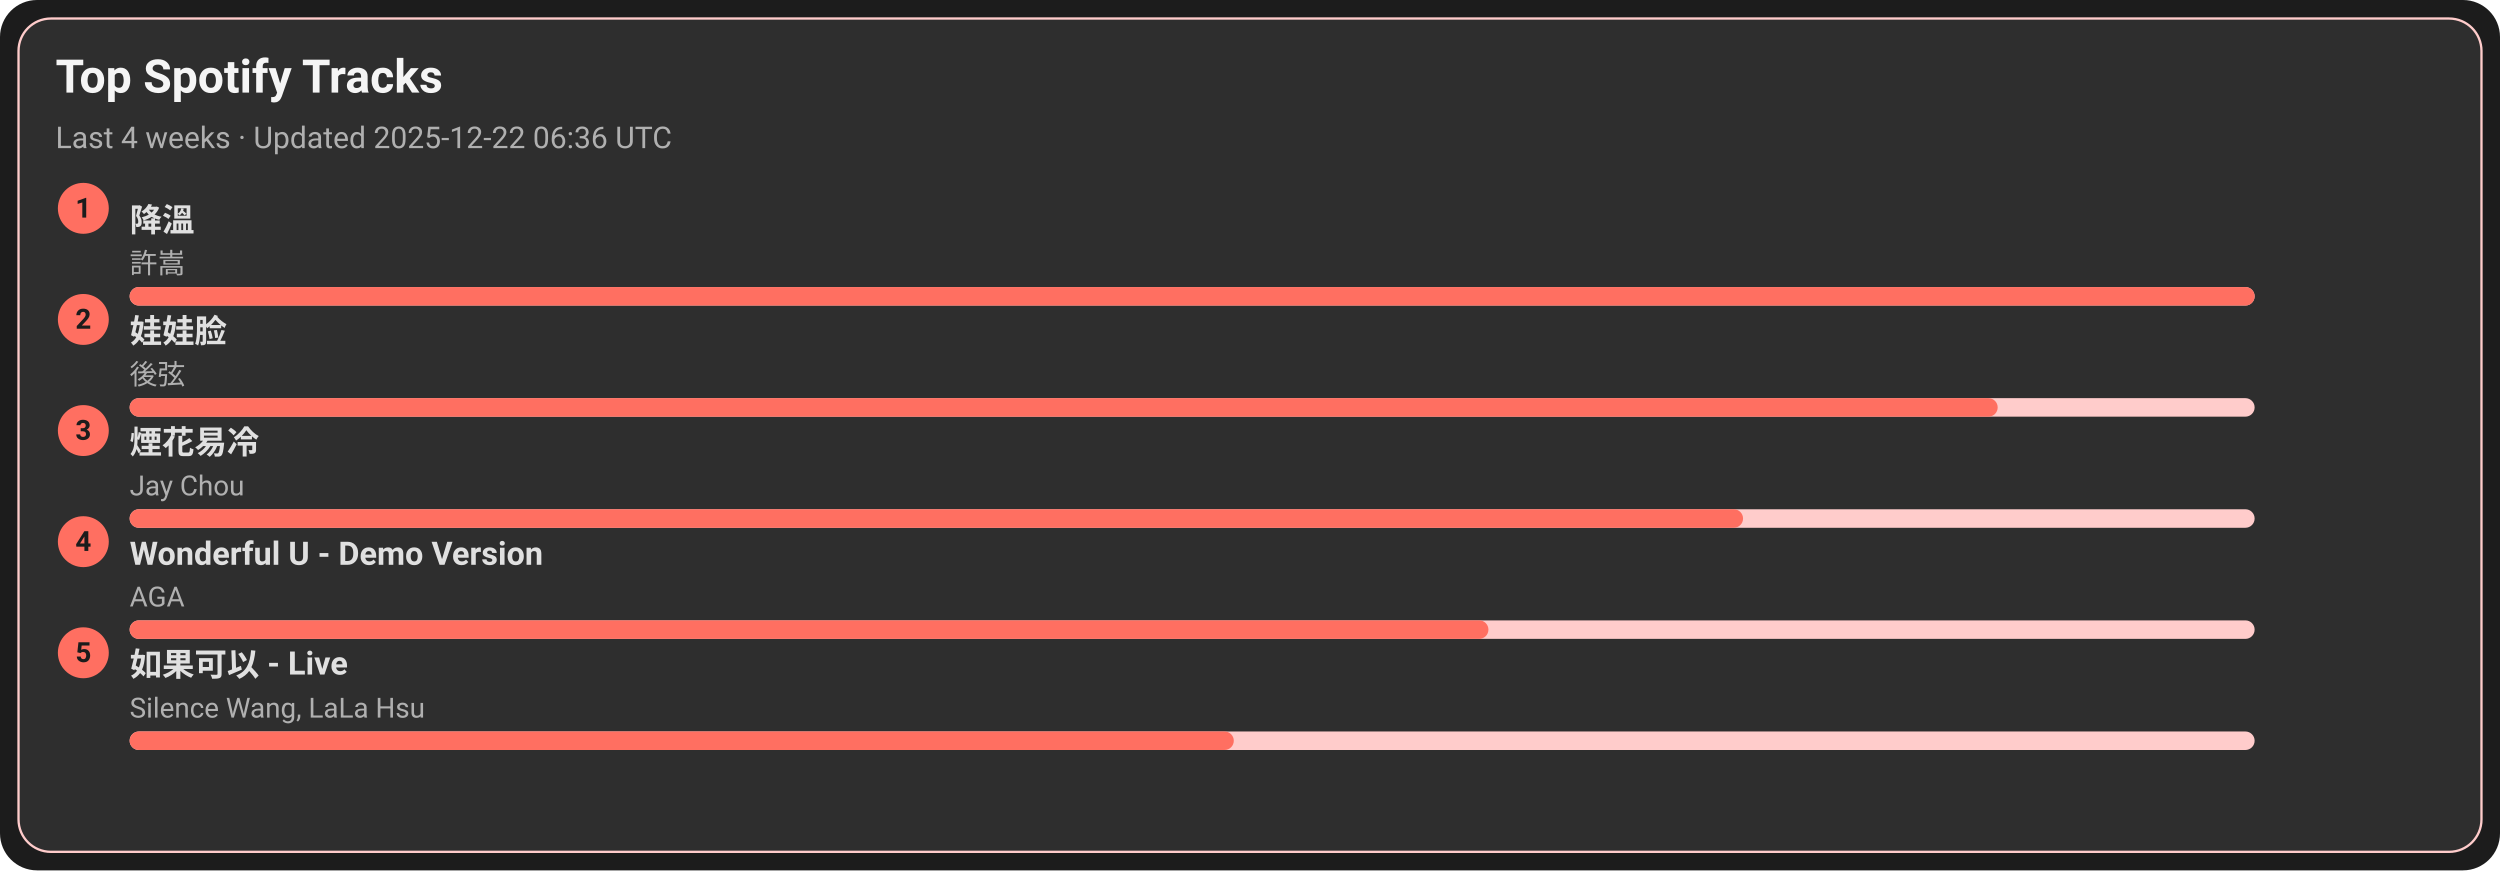
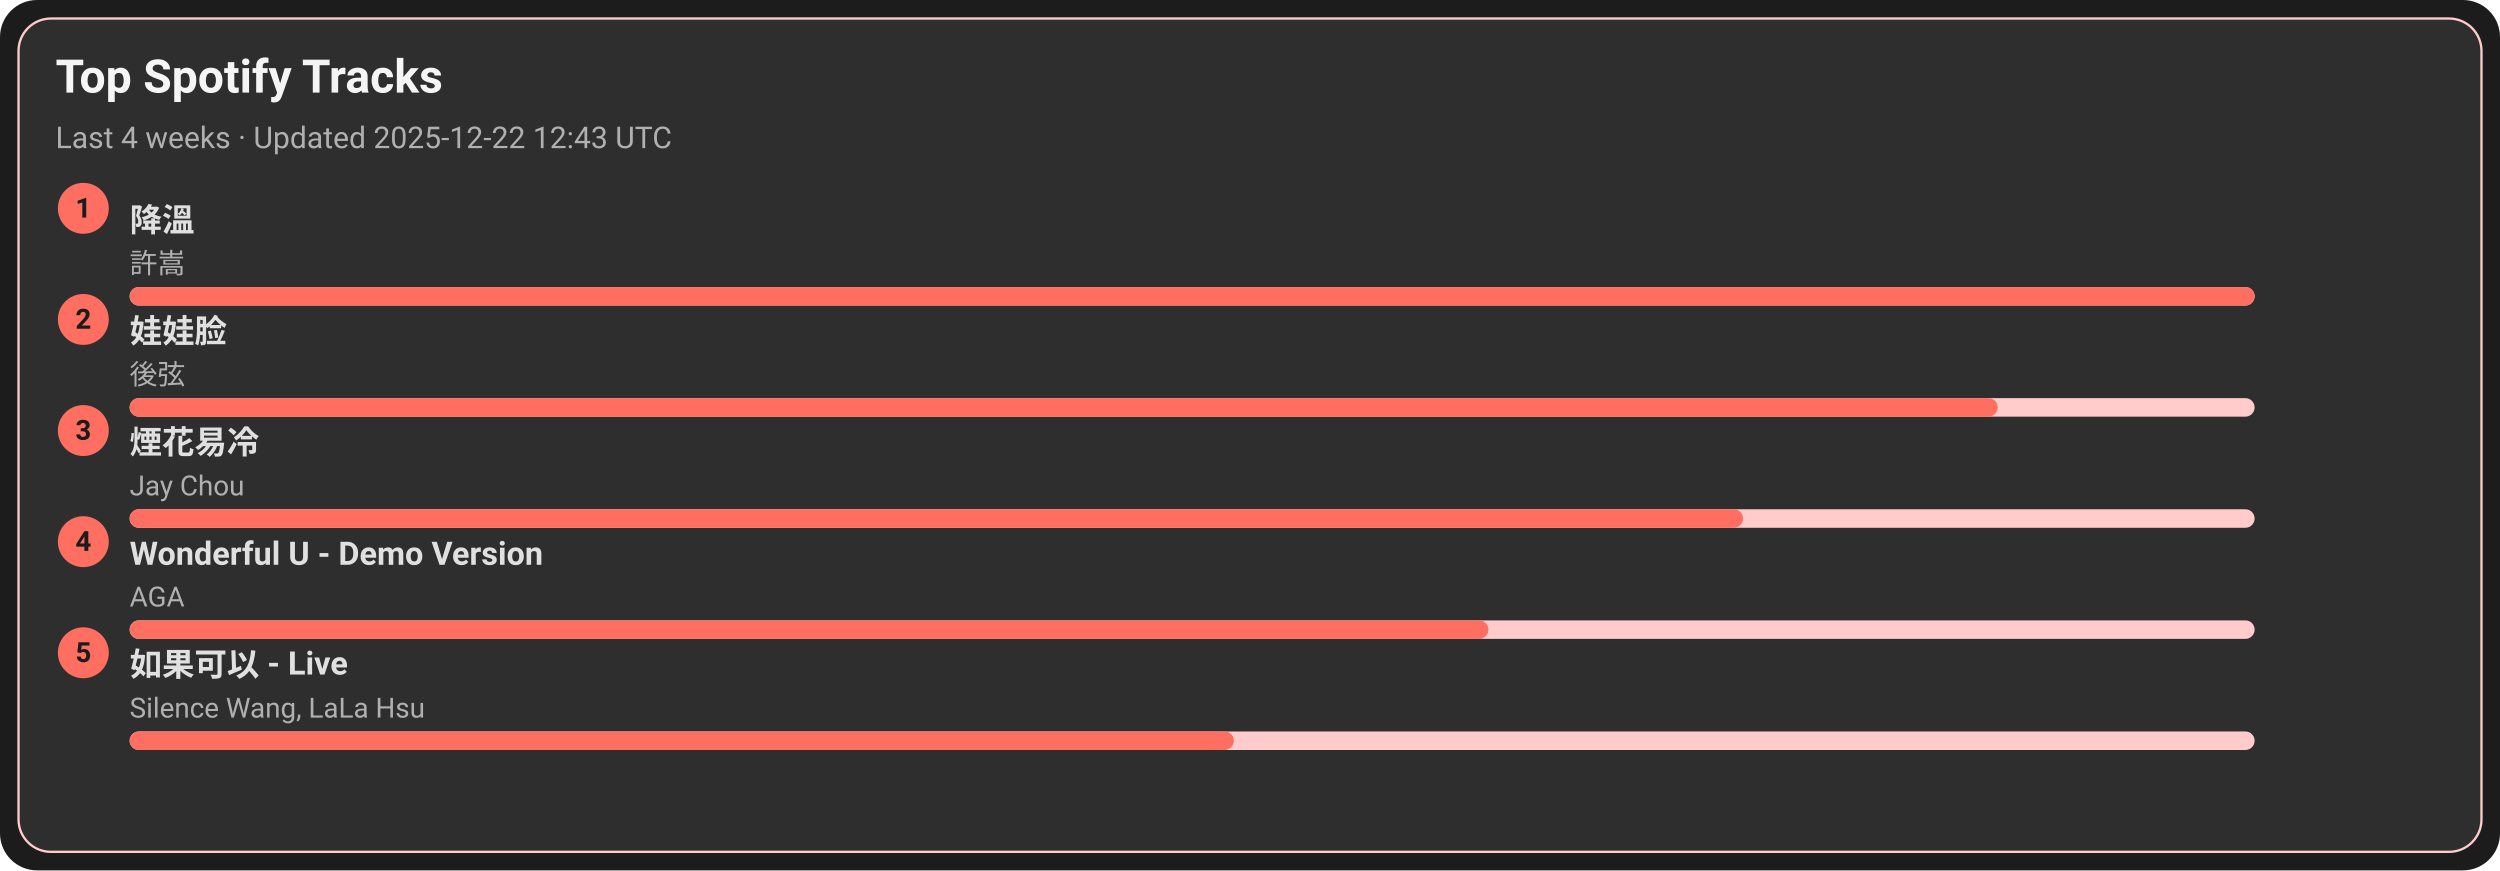
<svg xmlns="http://www.w3.org/2000/svg" width="1080" height="376" viewBox="0 0 1080 376">
  <style>text{font-family:-apple-system,BlinkMacSystemFont,Segoe UI,Roboto,Ubuntu,Helvetica Neue,Arial,Noto Sans,sans-serif}</style>
  <rect width="1080" height="376" rx="16" fill="#1c1c1c" />
  <rect x="8" y="8" width="1064" height="360" rx="14" fill="#2e2e2e" stroke="#ffcccb" />
  <text x="24" y="40" font-size="20" fill="#f5f5f5" font-weight="600">Top Spotify Tracks</text>
-   <text x="24" y="64" font-size="13" fill="#b0b0b0">Last 4 weeks · Updated 2025-12-22 06:36 UTC</text>
+   <text x="24" y="64" font-size="13" fill="#b0b0b0">Last 4 weeks · Updated 2025-12-22 12:43 UTC</text>
  <circle cx="36" cy="90" r="11" fill="#ff6f61" />
  <text x="36" y="94" text-anchor="middle" font-size="12" fill="#1c1c1c" font-weight="700">1</text>
  <a href="https://open.spotify.com/track/2q9uhrOfyOnBa3oWR1PfYT" target="_blank" rel="noopener noreferrer">
    <text x="56" y="100" font-size="14" fill="#e0e0e0" font-weight="600">降溫</text>
  </a>
  <text x="56" y="118" font-size="12" fill="#b0b0b0">許嵩</text>
  <rect x="56" y="124" width="918" height="8" rx="4" fill="#ffcccb" />
  <rect x="56" y="124" width="918" height="8" rx="4" fill="#ff6f61" />
  <circle cx="36" cy="138" r="11" fill="#ff6f61" />
  <text x="36" y="142" text-anchor="middle" font-size="12" fill="#1c1c1c" font-weight="700">2</text>
  <a href="https://open.spotify.com/track/08ouEICweFmqfgPJnRIQkE" target="_blank" rel="noopener noreferrer">
    <text x="56" y="148" font-size="14" fill="#e0e0e0" font-weight="600">娃娃脸</text>
  </a>
  <text x="56" y="166" font-size="12" fill="#b0b0b0">後弦</text>
  <rect x="56" y="172" width="918" height="8" rx="4" fill="#ffcccb" />
  <rect x="56" y="172" width="807" height="8" rx="4" fill="#ff6f61" />
  <circle cx="36" cy="186" r="11" fill="#ff6f61" />
  <text x="36" y="190" text-anchor="middle" font-size="12" fill="#1c1c1c" font-weight="700">3</text>
  <a href="https://open.spotify.com/track/24beWW0pQCJEF3IVSpIryu" target="_blank" rel="noopener noreferrer">
    <text x="56" y="196" font-size="14" fill="#e0e0e0" font-weight="600">煙花易冷</text>
  </a>
  <text x="56" y="214" font-size="12" fill="#b0b0b0">Jay Chou</text>
  <rect x="56" y="220" width="918" height="8" rx="4" fill="#ffcccb" />
  <rect x="56" y="220" width="697" height="8" rx="4" fill="#ff6f61" />
  <circle cx="36" cy="234" r="11" fill="#ff6f61" />
  <text x="36" y="238" text-anchor="middle" font-size="12" fill="#1c1c1c" font-weight="700">4</text>
  <a href="https://open.spotify.com/track/2eSNpIOFoi1Q8wxw6CycXJ" target="_blank" rel="noopener noreferrer">
    <text x="56" y="244" font-size="14" fill="#e0e0e0" font-weight="600">Wonderful U - Demo Version</text>
  </a>
  <text x="56" y="262" font-size="12" fill="#b0b0b0">AGA</text>
  <rect x="56" y="268" width="918" height="8" rx="4" fill="#ffcccb" />
  <rect x="56" y="268" width="587" height="8" rx="4" fill="#ff6f61" />
  <circle cx="36" cy="282" r="11" fill="#ff6f61" />
  <text x="36" y="286" text-anchor="middle" font-size="12" fill="#1c1c1c" font-weight="700">5</text>
  <a href="https://open.spotify.com/track/6IF65dJzfmPcX7jwDegwoo" target="_blank" rel="noopener noreferrer">
    <text x="56" y="292" font-size="14" fill="#e0e0e0" font-weight="600">如果可以 - Live</text>
  </a>
  <text x="56" y="310" font-size="12" fill="#b0b0b0">Silence Wang, LaLa Hsu</text>
  <rect x="56" y="316" width="918" height="8" rx="4" fill="#ffcccb" />
  <rect x="56" y="316" width="477" height="8" rx="4" fill="#ff6f61" />
</svg>
